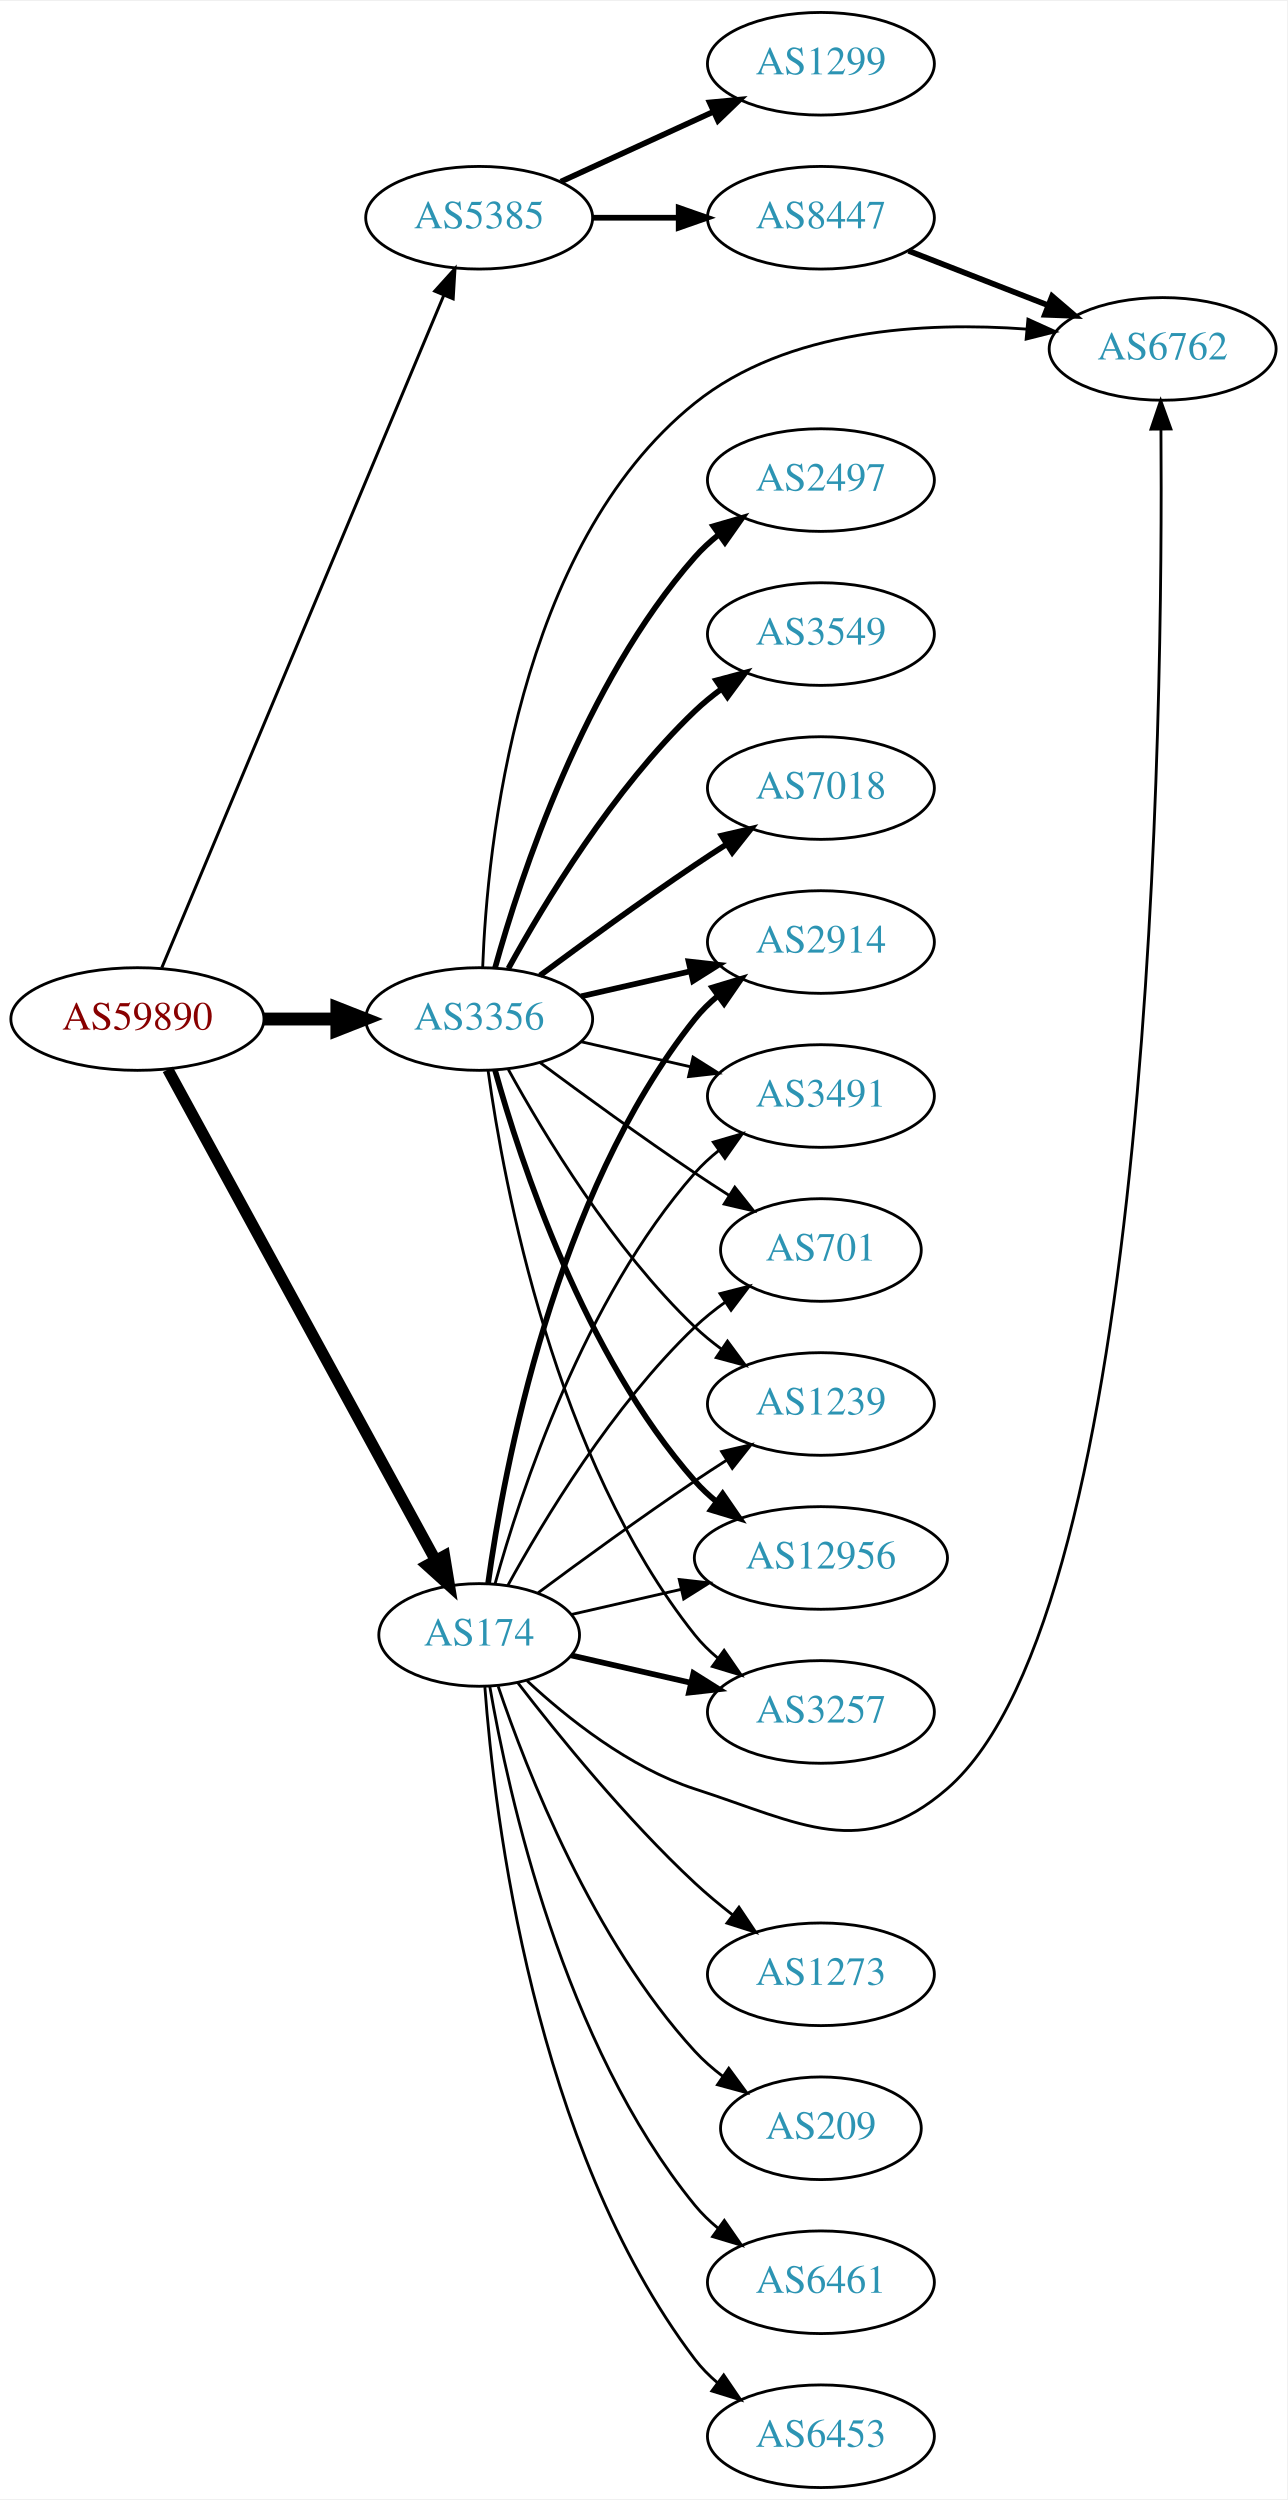
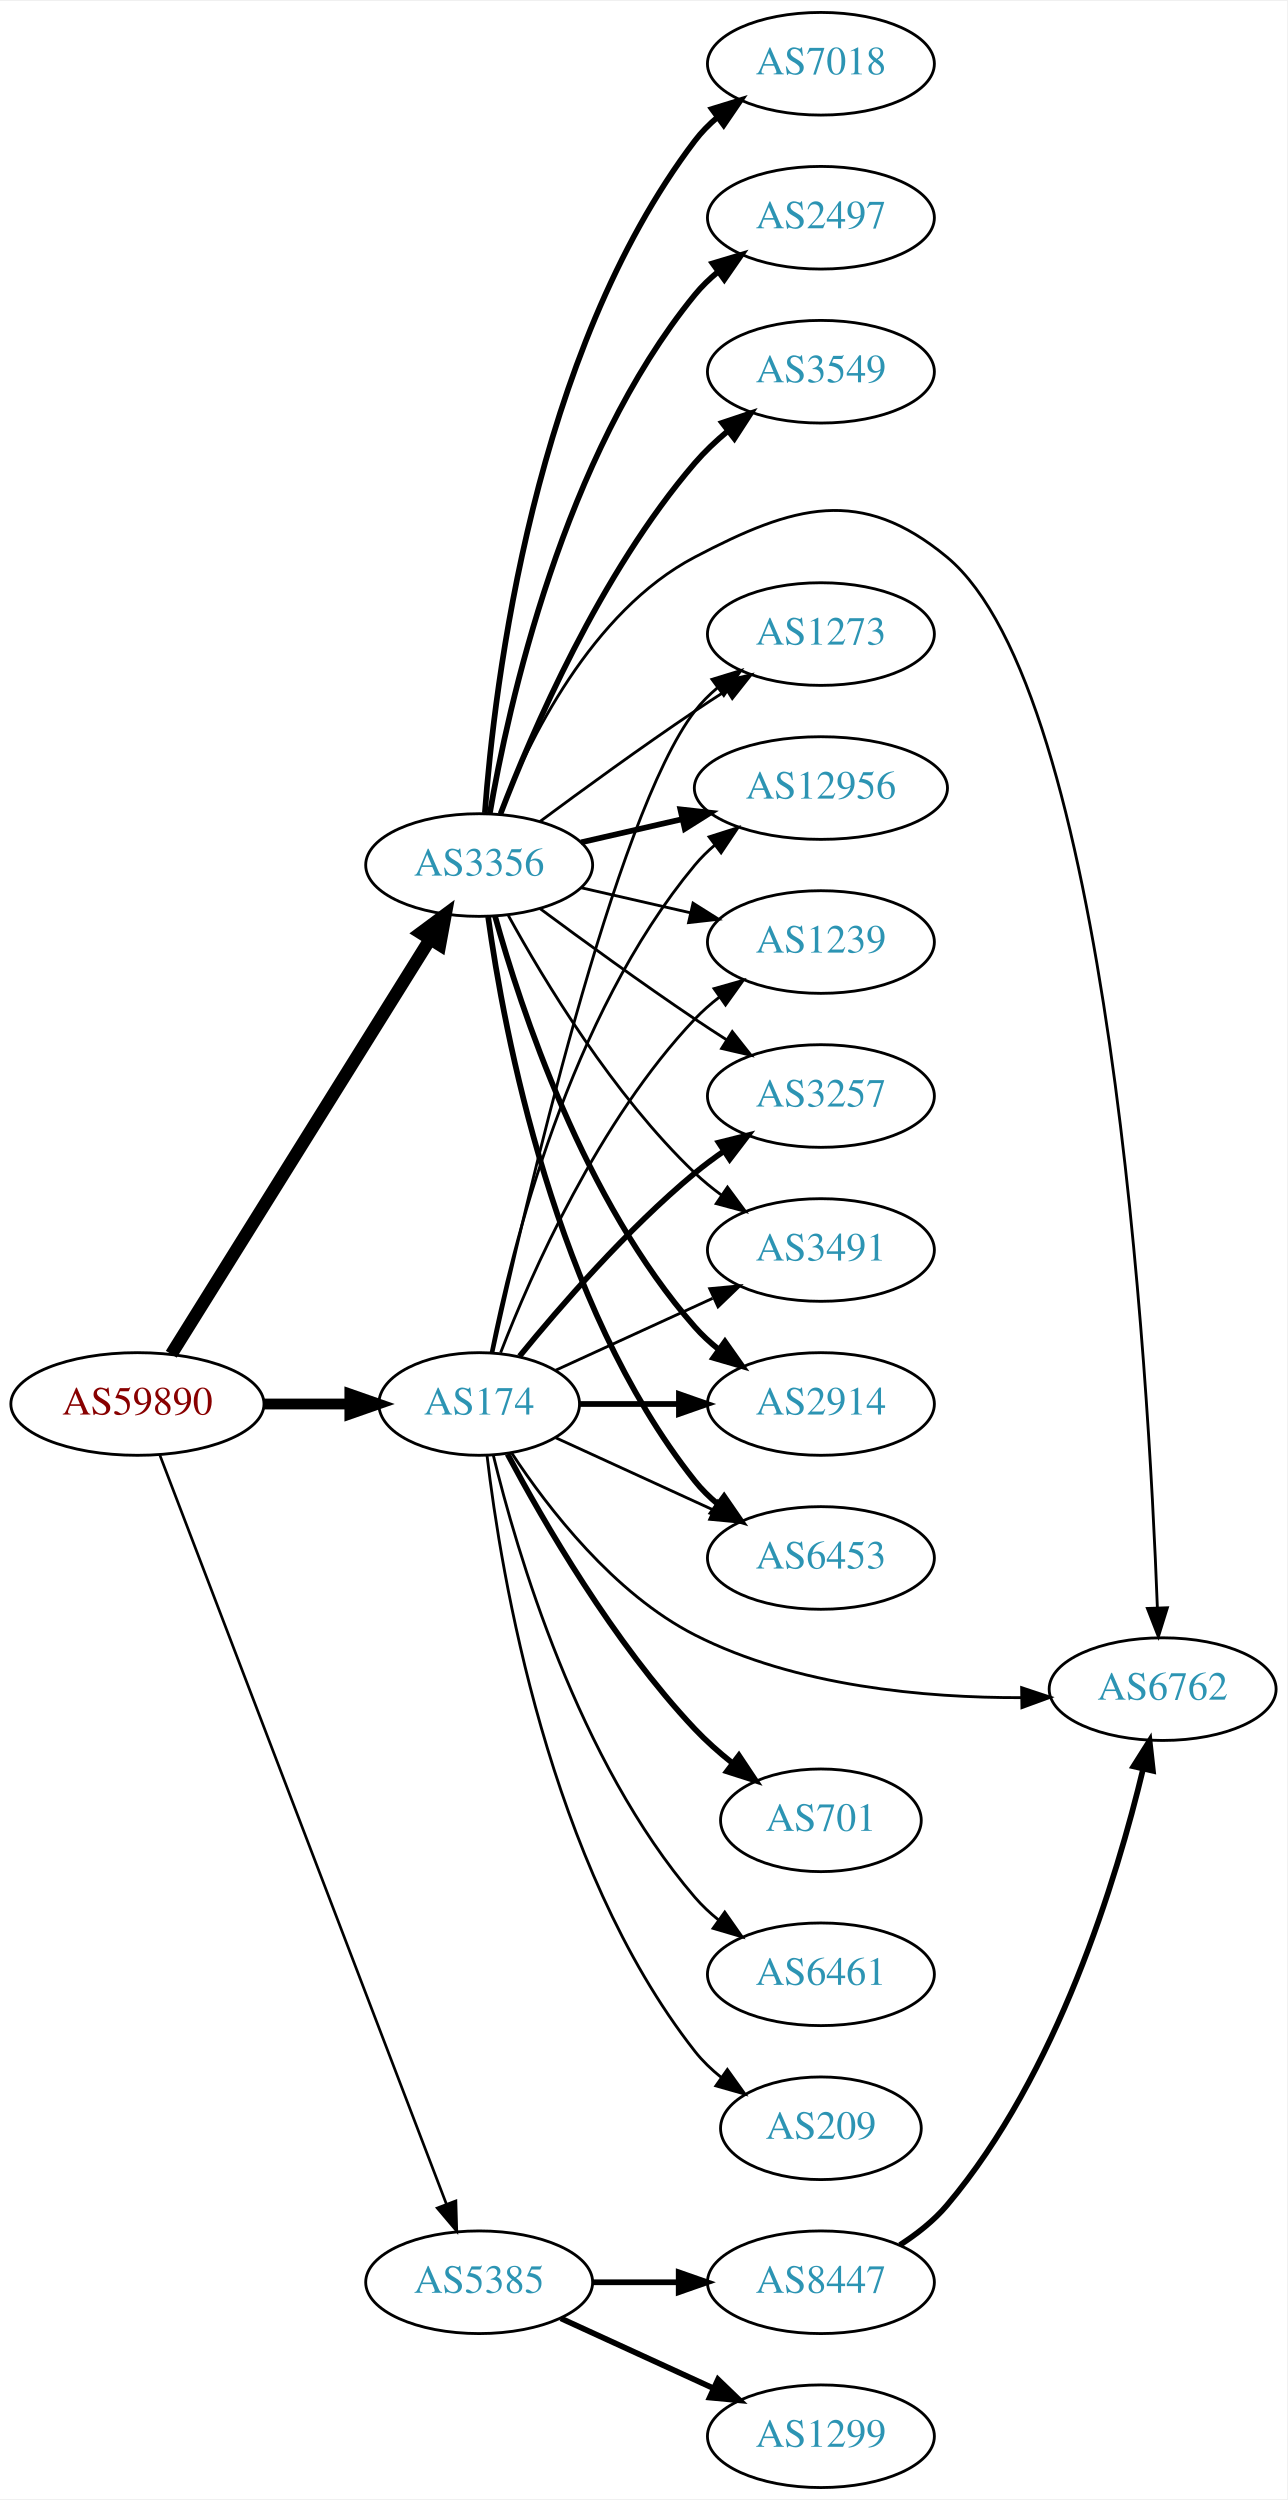
<svg xmlns="http://www.w3.org/2000/svg" xmlns:xlink="http://www.w3.org/1999/xlink" width="451pt" height="876pt" viewBox="0.00 0.00 451.37 876.00">
  <g id="graph0" class="graph" transform="scale(1 1) rotate(0) translate(4 872)">
    <polygon fill="white" stroke="none" points="-4,4 -4,-872 447.37,-872 447.37,4 -4,4" />
    <g id="node1" class="node">
      <g id="a_node1">
        <a xlink:href="/asn/59890" xlink:title="AS59890 ~ Kabel-TV Lampert GmbH &amp; Co KG [AT]">
-           <ellipse fill="#ffffff" stroke="black" cx="44.196" cy="-515" rx="44.393" ry="18" />
-           <text text-anchor="middle" x="44.196" y="-511.3" font-family="Times,serif" font-size="14.00" fill="#880000">AS59890</text>
+           <ellipse fill="#ffffff" stroke="black" cx="44.196" cy="-380" rx="44.393" ry="18" />
+           <text text-anchor="middle" x="44.196" y="-376.3" font-family="Times,serif" font-size="14.00" fill="#880000">AS59890</text>
        </a>
      </g>
    </g>
    <g id="node2" class="node">
      <g id="a_node2">
        <a xlink:href="/asn/174" xlink:title="AS174 ~ Cogent Communications [US]">
-           <ellipse fill="#ffffff" stroke="black" cx="164.039" cy="-299" rx="35.194" ry="18" />
-           <text text-anchor="middle" x="164.039" y="-295.3" font-family="Times,serif" font-size="14.00" fill="#2c94b3">AS174</text>
+           <ellipse fill="#ffffff" stroke="black" cx="164.039" cy="-380" rx="35.194" ry="18" />
+           <text text-anchor="middle" x="164.039" y="-376.3" font-family="Times,serif" font-size="14.00" fill="#2c94b3">AS174</text>
        </a>
      </g>
    </g>
    <g id="edge1" class="edge">
-       <path fill="none" stroke="black" stroke-width="3.971" d="M54.84,-497.324C75.573,-459.321 124.476,-369.684 148.794,-325.11" />
-       <polygon fill="black" stroke="black" stroke-width="3.971" points="151.874,-326.772 153.591,-316.317 145.729,-323.419 151.874,-326.772" />
+       <path fill="none" stroke="black" stroke-width="3.789" d="M88.407,-380C98.255,-380 108.735,-380 118.632,-380" />
+       <polygon fill="black" stroke="black" stroke-width="3.789" points="118.684,-383.5 128.684,-380 118.684,-376.5 118.684,-383.5" />
    </g>
    <g id="node3" class="node">
      <g id="a_node3">
        <a xlink:href="/asn/3356" xlink:title="AS3356 ~ Level 3 Parent, LLC [US]">
-           <ellipse fill="#ffffff" stroke="black" cx="164.039" cy="-515" rx="39.794" ry="18" />
-           <text text-anchor="middle" x="164.039" y="-511.3" font-family="Times,serif" font-size="14.00" fill="#2c94b3">AS3356</text>
+           <ellipse fill="#ffffff" stroke="black" cx="164.039" cy="-569" rx="39.794" ry="18" />
+           <text text-anchor="middle" x="164.039" y="-565.3" font-family="Times,serif" font-size="14.00" fill="#2c94b3">AS3356</text>
        </a>
      </g>
    </g>
    <g id="edge2" class="edge">
-       <path fill="none" stroke="black" stroke-width="4.5" d="M88.407,-515C96.72,-515 105.482,-515 113.965,-515" />
-       <polygon fill="black" stroke="black" stroke-width="4.5" points="114.123,-518.938 124.123,-515 114.123,-511.063 114.123,-518.938" />
+       <path fill="none" stroke="black" stroke-width="4.5" d="M56.071,-397.442C76.855,-430.775 122.315,-503.686 146.744,-542.866" />
+       <polygon fill="black" stroke="black" stroke-width="4.5" points="143.558,-545.198 152.19,-551.6 150.24,-541.031 143.558,-545.198" />
    </g>
    <g id="node4" class="node">
      <g id="a_node4">
        <a xlink:href="/asn/5385" xlink:title="AS5385 ~ Russmedia IT GmbH [AT]">
-           <ellipse fill="#ffffff" stroke="black" cx="164.039" cy="-796" rx="39.794" ry="18" />
-           <text text-anchor="middle" x="164.039" y="-792.3" font-family="Times,serif" font-size="14.00" fill="#2c94b3">AS5385</text>
+           <ellipse fill="#ffffff" stroke="black" cx="164.039" cy="-72" rx="39.794" ry="18" />
+           <text text-anchor="middle" x="164.039" y="-68.3" font-family="Times,serif" font-size="14.00" fill="#2c94b3">AS5385</text>
        </a>
      </g>
    </g>
    <g id="edge3" class="edge">
-       <path fill="none" stroke="black" stroke-width="1.059" d="M52.747,-533.005C72.826,-580.885 127.636,-711.581 151.585,-768.688" />
-       <polygon fill="black" stroke="black" stroke-width="1.059" points="148.456,-770.276 155.551,-778.145 154.911,-767.569 148.456,-770.276" />
+       <path fill="none" stroke="black" stroke-width="0.947" d="M52.041,-362.109C71.771,-310.543 128.851,-161.356 152.541,-99.438" />
+       <polygon fill="black" stroke="black" stroke-width="0.947" points="155.87,-100.531 156.175,-89.94 149.332,-98.029 155.87,-100.531" />
    </g>
    <g id="node5" class="node">
      <g id="a_node5">
-         <a xlink:href="/asn/2914" xlink:title="AS2914 ~ NTT America, Inc. [US]">
-           <ellipse fill="#ffffff" stroke="black" cx="283.881" cy="-542" rx="39.794" ry="18" />
-           <text text-anchor="middle" x="283.881" y="-538.3" font-family="Times,serif" font-size="14.00" fill="#2c94b3">AS2914</text>
+         <a xlink:href="/asn/12956" xlink:title="AS12956 ~ TELXIUS [ES]">
+           <ellipse fill="#ffffff" stroke="black" cx="283.881" cy="-596" rx="44.393" ry="18" />
+           <text text-anchor="middle" x="283.881" y="-592.3" font-family="Times,serif" font-size="14.00" fill="#2c94b3">AS12956</text>
        </a>
      </g>
    </g>
    <g id="edge4" class="edge">
-       <path fill="none" stroke="black" stroke-width="2" d="M167.178,-317.17C172.678,-356.974 190.504,-453.233 239.685,-515 242.026,-517.94 244.781,-520.649 247.747,-523.121" />
-       <polygon fill="black" stroke="black" stroke-width="2" points="245.812,-526.042 255.953,-529.11 249.939,-520.388 245.812,-526.042" />
+       <path fill="none" stroke="black" d="M168.237,-398.073C175.401,-434.141 195.675,-516.125 239.685,-569 241.778,-571.515 244.169,-573.867 246.727,-576.051" />
+       <polygon fill="black" stroke="black" points="244.676,-578.887 254.775,-582.091 248.878,-573.289 244.676,-578.887" />
    </g>
    <g id="node6" class="node">
      <g id="a_node6">
-         <a xlink:href="/asn/3491" xlink:title="AS3491 ~ PCCW Global, Inc. [US]">
-           <ellipse fill="#ffffff" stroke="black" cx="283.881" cy="-488" rx="39.794" ry="18" />
-           <text text-anchor="middle" x="283.881" y="-484.3" font-family="Times,serif" font-size="14.00" fill="#2c94b3">AS3491</text>
+         <a xlink:href="/asn/1239" xlink:title="AS1239 ~ Sprint [US]">
+           <ellipse fill="#ffffff" stroke="black" cx="283.881" cy="-542" rx="39.794" ry="18" />
+           <text text-anchor="middle" x="283.881" y="-538.3" font-family="Times,serif" font-size="14.00" fill="#2c94b3">AS1239</text>
        </a>
      </g>
    </g>
    <g id="edge5" class="edge">
-       <path fill="none" stroke="black" d="M169.612,-316.946C178.517,-348.995 200.801,-416.842 239.685,-461 242.169,-463.821 245.019,-466.449 248.044,-468.871" />
-       <polygon fill="black" stroke="black" points="246.162,-471.828 256.334,-474.791 250.23,-466.131 246.162,-471.828" />
+       <path fill="none" stroke="black" d="M171.562,-397.994C182.312,-425.728 205.969,-479.429 239.685,-515 242.271,-517.728 245.188,-520.294 248.257,-522.677" />
+       <polygon fill="black" stroke="black" points="246.411,-525.658 256.605,-528.543 250.435,-519.93 246.411,-525.658" />
    </g>
    <g id="node7" class="node">
      <g id="a_node7">
-         <a xlink:href="/asn/6762" xlink:title="AS6762 ~ TELECOM ITALIA SPARKLE S.p.A. [IT]">
-           <ellipse fill="#ffffff" stroke="black" cx="403.724" cy="-750" rx="39.794" ry="18" />
-           <text text-anchor="middle" x="403.724" y="-746.3" font-family="Times,serif" font-size="14.00" fill="#2c94b3">AS6762</text>
+         <a xlink:href="/asn/3257" xlink:title="AS3257 ~ GTT [DE]">
+           <ellipse fill="#ffffff" stroke="black" cx="283.881" cy="-488" rx="39.794" ry="18" />
+           <text text-anchor="middle" x="283.881" y="-484.3" font-family="Times,serif" font-size="14.00" fill="#2c94b3">AS3257</text>
        </a>
      </g>
    </g>
    <g id="edge6" class="edge">
-       <path fill="none" stroke="black" d="M180.814,-282.954C194.865,-269.89 216.707,-252.44 239.685,-245 277.06,-232.899 298.337,-219.332 328.077,-245 400.595,-307.587 403.868,-624.555 403.132,-721.674" />
-       <polygon fill="black" stroke="black" points="399.63,-721.862 403.032,-731.896 406.629,-721.931 399.63,-721.862" />
+       <path fill="none" stroke="black" stroke-width="2" d="M178.196,-396.743C192.281,-414.039 215.84,-441.223 239.685,-461 242.901,-463.668 246.402,-466.27 249.972,-468.741" />
+       <polygon fill="black" stroke="black" stroke-width="2" points="248.05,-471.666 258.329,-474.236 251.896,-465.817 248.05,-471.666" />
    </g>
    <g id="node8" class="node">
      <g id="a_node8">
        <a xlink:href="/asn/701" xlink:title="AS701 ~ UUNET [US]">
-           <ellipse fill="#ffffff" stroke="black" cx="283.881" cy="-434" rx="35.194" ry="18" />
-           <text text-anchor="middle" x="283.881" y="-430.3" font-family="Times,serif" font-size="14.00" fill="#2c94b3">AS701</text>
+           <ellipse fill="#ffffff" stroke="black" cx="283.881" cy="-234" rx="35.194" ry="18" />
+           <text text-anchor="middle" x="283.881" y="-230.3" font-family="Times,serif" font-size="14.00" fill="#2c94b3">AS701</text>
        </a>
      </g>
    </g>
    <g id="edge7" class="edge">
-       <path fill="none" stroke="black" d="M174.065,-316.321C186.548,-339.1 210.837,-379.453 239.685,-407 242.939,-410.107 246.606,-413.046 250.393,-415.76" />
-       <polygon fill="black" stroke="black" points="248.495,-418.701 258.761,-421.322 252.37,-412.872 248.495,-418.701" />
+       <path fill="none" stroke="black" stroke-width="2" d="M173.979,-362.431C186.542,-338.808 211.108,-296.281 239.685,-266 243.609,-261.843 248.127,-257.843 252.732,-254.163" />
+       <polygon fill="black" stroke="black" stroke-width="2" points="255.13,-256.739 261.003,-247.921 250.913,-251.151 255.13,-256.739" />
    </g>
    <g id="node9" class="node">
      <g id="a_node9">
-         <a xlink:href="/asn/1239" xlink:title="AS1239 ~ Sprint [US]">
-           <ellipse fill="#ffffff" stroke="black" cx="283.881" cy="-380" rx="39.794" ry="18" />
-           <text text-anchor="middle" x="283.881" y="-376.3" font-family="Times,serif" font-size="14.00" fill="#2c94b3">AS1239</text>
+         <a xlink:href="/asn/3491" xlink:title="AS3491 ~ PCCW Global, Inc. [US]">
+           <ellipse fill="#ffffff" stroke="black" cx="283.881" cy="-434" rx="39.794" ry="18" />
+           <text text-anchor="middle" x="283.881" y="-430.3" font-family="Times,serif" font-size="14.00" fill="#2c94b3">AS3491</text>
        </a>
      </g>
    </g>
    <g id="edge8" class="edge">
-       <path fill="none" stroke="black" d="M184.74,-313.81C199.642,-324.875 220.71,-340.228 239.685,-353 243.234,-355.389 246.984,-357.839 250.733,-360.242" />
-       <polygon fill="black" stroke="black" points="249.059,-363.325 259.381,-365.712 252.801,-357.409 249.059,-363.325" />
+       <path fill="none" stroke="black" d="M190.9,-391.851C207.02,-399.238 228.023,-408.862 245.888,-417.048" />
+       <polygon fill="black" stroke="black" points="244.89,-420.441 255.439,-421.425 247.806,-414.077 244.89,-420.441" />
    </g>
    <g id="node10" class="node">
      <g id="a_node10">
-         <a xlink:href="/asn/6461" xlink:title="AS6461 ~ Zayo Bandwidth [US]">
-           <ellipse fill="#ffffff" stroke="black" cx="283.881" cy="-72" rx="39.794" ry="18" />
-           <text text-anchor="middle" x="283.881" y="-68.3" font-family="Times,serif" font-size="14.00" fill="#2c94b3">AS6461</text>
+         <a xlink:href="/asn/2914" xlink:title="AS2914 ~ NTT America, Inc. [US]">
+           <ellipse fill="#ffffff" stroke="black" cx="283.881" cy="-380" rx="39.794" ry="18" />
+           <text text-anchor="middle" x="283.881" y="-376.3" font-family="Times,serif" font-size="14.00" fill="#2c94b3">AS2914</text>
        </a>
      </g>
    </g>
    <g id="edge9" class="edge">
-       <path fill="none" stroke="black" d="M167.748,-281.039C174.197,-243.505 193.51,-155.556 239.685,-99 242.062,-96.088 244.841,-93.4 247.821,-90.94" />
-       <polygon fill="black" stroke="black" points="250.012,-93.674 256.048,-84.967 245.9,-88.01 250.012,-93.674" />
+       <path fill="none" stroke="black" stroke-width="2" d="M199.44,-380C210.264,-380 222.432,-380 234.059,-380" />
+       <polygon fill="black" stroke="black" stroke-width="2" points="234.09,-383.5 244.09,-380 234.09,-376.5 234.09,-383.5" />
    </g>
    <g id="node11" class="node">
      <g id="a_node11">
-         <a xlink:href="/asn/12956" xlink:title="AS12956 ~ TELXIUS [ES]">
-           <ellipse fill="#ffffff" stroke="black" cx="283.881" cy="-326" rx="44.393" ry="18" />
-           <text text-anchor="middle" x="283.881" y="-322.3" font-family="Times,serif" font-size="14.00" fill="#2c94b3">AS12956</text>
+         <a xlink:href="/asn/6453" xlink:title="AS6453 ~ TATA COMMUNICATIONS (AMERICA) INC [US]">
+           <ellipse fill="#ffffff" stroke="black" cx="283.881" cy="-326" rx="39.794" ry="18" />
+           <text text-anchor="middle" x="283.881" y="-322.3" font-family="Times,serif" font-size="14.00" fill="#2c94b3">AS6453</text>
        </a>
      </g>
    </g>
    <g id="edge10" class="edge">
-       <path fill="none" stroke="black" d="M196.309,-306.165C208.154,-308.879 221.928,-312.034 234.957,-315.02" />
-       <polygon fill="black" stroke="black" points="234.203,-318.437 244.732,-317.259 235.766,-311.614 234.203,-318.437" />
+       <path fill="none" stroke="black" d="M190.9,-368.149C207.02,-360.762 228.023,-351.138 245.888,-342.952" />
+       <polygon fill="black" stroke="black" points="247.806,-345.923 255.439,-338.575 244.89,-339.559 247.806,-345.923" />
    </g>
    <g id="node12" class="node">
      <g id="a_node12">
-         <a xlink:href="/asn/3257" xlink:title="AS3257 ~ GTT [DE]">
-           <ellipse fill="#ffffff" stroke="black" cx="283.881" cy="-272" rx="39.794" ry="18" />
-           <text text-anchor="middle" x="283.881" y="-268.3" font-family="Times,serif" font-size="14.00" fill="#2c94b3">AS3257</text>
+         <a xlink:href="/asn/6762" xlink:title="AS6762 ~ TELECOM ITALIA SPARKLE S.p.A. [IT]">
+           <ellipse fill="#ffffff" stroke="black" cx="403.724" cy="-280" rx="39.794" ry="18" />
+           <text text-anchor="middle" x="403.724" y="-276.3" font-family="Times,serif" font-size="14.00" fill="#2c94b3">AS6762</text>
        </a>
      </g>
    </g>
    <g id="edge11" class="edge">
-       <path fill="none" stroke="black" stroke-width="2" d="M196.309,-291.835C209.148,-288.894 224.253,-285.433 238.22,-282.233" />
-       <polygon fill="black" stroke="black" stroke-width="2" points="239.175,-285.605 248.141,-279.96 237.612,-278.781 239.175,-285.605" />
+       <path fill="none" stroke="black" d="M175.513,-362.693C188.133,-343.548 211.228,-313.495 239.685,-299 275.124,-280.949 320.379,-276.933 354.214,-277.014" />
+       <polygon fill="black" stroke="black" points="354.275,-280.515 364.325,-277.159 354.376,-273.515 354.275,-280.515" />
    </g>
    <g id="node13" class="node">
      <g id="a_node13">
-         <a xlink:href="/asn/6453" xlink:title="AS6453 ~ TATA COMMUNICATIONS (AMERICA) INC [US]">
-           <ellipse fill="#ffffff" stroke="black" cx="283.881" cy="-18" rx="39.794" ry="18" />
-           <text text-anchor="middle" x="283.881" y="-14.3" font-family="Times,serif" font-size="14.00" fill="#2c94b3">AS6453</text>
+         <a xlink:href="/asn/6461" xlink:title="AS6461 ~ Zayo Bandwidth [US]">
+           <ellipse fill="#ffffff" stroke="black" cx="283.881" cy="-180" rx="39.794" ry="18" />
+           <text text-anchor="middle" x="283.881" y="-176.3" font-family="Times,serif" font-size="14.00" fill="#2c94b3">AS6461</text>
        </a>
      </g>
    </g>
    <g id="edge12" class="edge">
-       <path fill="none" stroke="black" d="M166.037,-280.736C169.33,-236.066 183.155,-119.517 239.685,-45 241.957,-42.006 244.665,-39.261 247.601,-36.766" />
-       <polygon fill="black" stroke="black" points="249.796,-39.497 255.767,-30.745 245.641,-33.863 249.796,-39.497" />
+       <path fill="none" stroke="black" d="M168.964,-362.164C177.121,-328.515 198.651,-254.764 239.685,-207 242.134,-204.149 244.961,-201.5 247.972,-199.066" />
+       <polygon fill="black" stroke="black" points="250.16,-201.804 256.241,-193.128 246.077,-196.118 250.16,-201.804" />
    </g>
    <g id="node14" class="node">
      <g id="a_node14">
        <a xlink:href="/asn/1273" xlink:title="AS1273 ~ Vodafone Group PLC [EU]">
-           <ellipse fill="#ffffff" stroke="black" cx="283.881" cy="-180" rx="39.794" ry="18" />
-           <text text-anchor="middle" x="283.881" y="-176.3" font-family="Times,serif" font-size="14.00" fill="#2c94b3">AS1273</text>
+           <ellipse fill="#ffffff" stroke="black" cx="283.881" cy="-650" rx="39.794" ry="18" />
+           <text text-anchor="middle" x="283.881" y="-646.3" font-family="Times,serif" font-size="14.00" fill="#2c94b3">AS1273</text>
        </a>
      </g>
    </g>
    <g id="edge13" class="edge">
-       <path fill="none" stroke="black" d="M177.518,-282.318C191.588,-264.049 215.65,-234.375 239.685,-212 243.784,-208.184 248.334,-204.4 252.899,-200.841" />
-       <polygon fill="black" stroke="black" points="255.149,-203.528 261.038,-194.721 250.942,-197.934 255.149,-203.528" />
+       <path fill="none" stroke="black" d="M168.822,-397.866C179.615,-447.607 211.588,-586.428 239.685,-623 241.975,-625.981 244.695,-628.716 247.639,-631.205" />
+       <polygon fill="black" stroke="black" points="245.686,-634.113 255.816,-637.218 249.833,-628.473 245.686,-634.113" />
    </g>
    <g id="node15" class="node">
      <g id="a_node15">
        <a xlink:href="/asn/209" xlink:title="AS209 ~ CenturyLink Communications, LLC [US]">
          <ellipse fill="#ffffff" stroke="black" cx="283.881" cy="-126" rx="35.194" ry="18" />
          <text text-anchor="middle" x="283.881" y="-122.3" font-family="Times,serif" font-size="14.00" fill="#2c94b3">AS209</text>
        </a>
      </g>
    </g>
    <g id="edge14" class="edge">
-       <path fill="none" stroke="black" d="M170.7,-280.973C180.703,-251.41 203.888,-192.017 239.685,-153 242.577,-149.848 245.919,-146.922 249.437,-144.251" />
-       <polygon fill="black" stroke="black" points="251.568,-147.034 257.837,-138.492 247.61,-141.26 251.568,-147.034" />
+       <path fill="none" stroke="black" d="M166.806,-361.848C171.644,-320.626 188.363,-218.459 239.685,-153 242.325,-149.633 245.509,-146.575 248.938,-143.828" />
+       <polygon fill="black" stroke="black" points="251.076,-146.604 257.243,-137.988 247.049,-140.878 251.076,-146.604" />
+     </g>
+     <g id="edge16" class="edge">
+       <path fill="none" stroke="black" stroke-width="2" d="M199.758,-576.955C210.896,-579.507 223.432,-582.379 235.325,-585.104" />
+       <polygon fill="black" stroke="black" stroke-width="2" points="234.59,-588.526 245.119,-587.348 236.153,-581.703 234.59,-588.526" />
+     </g>
+     <g id="edge21" class="edge">
+       <path fill="none" stroke="black" d="M199.758,-561.045C211.758,-558.296 225.379,-555.175 238.071,-552.267" />
+       <polygon fill="black" stroke="black" points="239.037,-555.636 248.003,-549.991 237.474,-548.813 239.037,-555.636" />
+     </g>
+     <g id="edge20" class="edge">
+       <path fill="none" stroke="black" d="M185.369,-553.723C200.231,-542.696 220.976,-527.593 239.685,-515 243.234,-512.611 246.984,-510.161 250.733,-507.758" />
+       <polygon fill="black" stroke="black" points="252.801,-510.591 259.381,-502.288 249.059,-504.675 252.801,-510.591" />
+     </g>
+     <g id="edge25" class="edge">
+       <path fill="none" stroke="black" d="M174.28,-551.287C186.825,-528.439 211.002,-488.389 239.685,-461 242.553,-458.261 245.742,-455.653 249.051,-453.215" />
+       <polygon fill="black" stroke="black" points="251.114,-456.044 257.411,-447.523 247.175,-450.258 251.114,-456.044" />
    </g>
    <g id="edge15" class="edge">
-       <path fill="none" stroke="black" stroke-width="2" d="M199.758,-522.955C211.758,-525.704 225.379,-528.825 238.071,-531.733" />
-       <polygon fill="black" stroke="black" stroke-width="2" points="237.474,-535.187 248.003,-534.009 239.037,-528.364 237.474,-535.187" />
+       <path fill="none" stroke="black" stroke-width="2" d="M169.612,-551.054C178.517,-519.005 200.801,-451.158 239.685,-407 242.169,-404.179 245.019,-401.551 248.044,-399.129" />
+       <polygon fill="black" stroke="black" stroke-width="2" points="250.23,-401.869 256.334,-393.209 246.162,-396.172 250.23,-401.869" />
+     </g>
+     <g id="edge22" class="edge">
+       <path fill="none" stroke="black" stroke-width="2" d="M167.178,-550.83C172.678,-511.026 190.504,-414.767 239.685,-353 242.026,-350.06 244.781,-347.351 247.747,-344.879" />
+       <polygon fill="black" stroke="black" stroke-width="2" points="249.939,-347.612 255.953,-338.89 245.812,-341.958 249.939,-347.612" />
+     </g>
+     <g id="edge17" class="edge">
+       <path fill="none" stroke="black" d="M171.262,-586.866C181.208,-612.293 203.352,-657.945 239.685,-677 274.476,-695.246 297.84,-702.081 328.077,-677 384.902,-629.864 398.748,-391.722 401.874,-308.644" />
+       <polygon fill="black" stroke="black" points="405.38,-308.539 402.233,-298.423 398.384,-308.293 405.38,-308.539" />
    </g>
    <g id="edge24" class="edge">
-       <path fill="none" stroke="black" d="M199.758,-507.045C211.758,-504.296 225.379,-501.175 238.071,-498.267" />
-       <polygon fill="black" stroke="black" points="239.037,-501.636 248.003,-495.991 237.474,-494.813 239.037,-501.636" />
-     </g>
-     <g id="edge22" class="edge">
-       <path fill="none" stroke="black" d="M165.263,-533.076C166.855,-575.332 177.217,-680.79 239.685,-731 272.03,-756.998 320.334,-759.567 355.974,-756.948" />
-       <polygon fill="black" stroke="black" points="356.482,-760.417 366.13,-756.039 355.858,-753.445 356.482,-760.417" />
-     </g>
-     <g id="edge23" class="edge">
-       <path fill="none" stroke="black" d="M185.369,-499.723C200.231,-488.696 220.976,-473.593 239.685,-461 243.502,-458.431 247.552,-455.79 251.583,-453.214" />
-       <polygon fill="black" stroke="black" points="253.687,-456.025 260.277,-447.729 249.952,-450.105 253.687,-456.025" />
-     </g>
-     <g id="edge21" class="edge">
-       <path fill="none" stroke="black" d="M174.28,-497.287C186.825,-474.439 211.002,-434.389 239.685,-407 242.553,-404.261 245.742,-401.653 249.051,-399.215" />
-       <polygon fill="black" stroke="black" points="251.114,-402.044 257.411,-393.523 247.175,-396.258 251.114,-402.044" />
-     </g>
-     <g id="edge20" class="edge">
-       <path fill="none" stroke="black" stroke-width="2" d="M169.612,-497.054C178.517,-465.005 200.801,-397.158 239.685,-353 241.975,-350.399 244.577,-347.962 247.34,-345.699" />
-       <polygon fill="black" stroke="black" stroke-width="2" points="249.419,-348.515 255.434,-339.792 245.293,-342.86 249.419,-348.515" />
-     </g>
-     <g id="edge19" class="edge">
-       <path fill="none" stroke="black" d="M167.178,-496.83C172.678,-457.026 190.504,-360.767 239.685,-299 242.026,-296.06 244.781,-293.351 247.747,-290.879" />
-       <polygon fill="black" stroke="black" points="249.939,-293.612 255.953,-284.89 245.812,-287.958 249.939,-293.612" />
+       <path fill="none" stroke="black" d="M185.369,-584.277C200.231,-595.304 220.976,-610.407 239.685,-623 243.234,-625.389 246.984,-627.839 250.733,-630.242" />
+       <polygon fill="black" stroke="black" points="249.059,-633.325 259.381,-635.712 252.801,-627.409 249.059,-633.325" />
    </g>
    <g id="node16" class="node">
      <g id="a_node16">
        <a xlink:href="/asn/2497" xlink:title="AS2497 ~ Internet Initiative Japan Inc. [JP]">
-           <ellipse fill="#ffffff" stroke="black" cx="283.881" cy="-704" rx="39.794" ry="18" />
-           <text text-anchor="middle" x="283.881" y="-700.3" font-family="Times,serif" font-size="14.00" fill="#2c94b3">AS2497</text>
-         </a>
-       </g>
-     </g>
-     <g id="edge16" class="edge">
-       <path fill="none" stroke="black" stroke-width="2" d="M169.612,-532.946C178.517,-564.995 200.801,-632.842 239.685,-677 242.169,-679.821 245.019,-682.449 248.044,-684.871" />
-       <polygon fill="black" stroke="black" stroke-width="2" points="246.162,-687.828 256.334,-690.791 250.23,-682.131 246.162,-687.828" />
+           <ellipse fill="#ffffff" stroke="black" cx="283.881" cy="-796" rx="39.794" ry="18" />
+           <text text-anchor="middle" x="283.881" y="-792.3" font-family="Times,serif" font-size="14.00" fill="#2c94b3">AS2497</text>
+         </a>
+       </g>
+     </g>
+     <g id="edge18" class="edge">
+       <path fill="none" stroke="black" stroke-width="2" d="M167.748,-586.961C174.197,-624.495 193.51,-712.444 239.685,-769 242.062,-771.911 244.841,-774.6 247.821,-777.06" />
+       <polygon fill="black" stroke="black" stroke-width="2" points="245.9,-779.991 256.048,-783.033 250.012,-774.326 245.9,-779.991" />
    </g>
    <g id="node17" class="node">
      <g id="a_node17">
        <a xlink:href="/asn/3549" xlink:title="AS3549 ~ Level 3 Parent, LLC [US]">
-           <ellipse fill="#ffffff" stroke="black" cx="283.881" cy="-650" rx="39.794" ry="18" />
-           <text text-anchor="middle" x="283.881" y="-646.3" font-family="Times,serif" font-size="14.00" fill="#2c94b3">AS3549</text>
-         </a>
-       </g>
-     </g>
-     <g id="edge17" class="edge">
-       <path fill="none" stroke="black" stroke-width="2" d="M174.28,-532.713C186.825,-555.561 211.002,-595.611 239.685,-623 242.553,-625.739 245.742,-628.347 249.051,-630.785" />
-       <polygon fill="black" stroke="black" stroke-width="2" points="247.175,-633.742 257.411,-636.477 251.114,-627.956 247.175,-633.742" />
+           <ellipse fill="#ffffff" stroke="black" cx="283.881" cy="-742" rx="39.794" ry="18" />
+           <text text-anchor="middle" x="283.881" y="-738.3" font-family="Times,serif" font-size="14.00" fill="#2c94b3">AS3549</text>
+         </a>
+       </g>
+     </g>
+     <g id="edge19" class="edge">
+       <path fill="none" stroke="black" stroke-width="2" d="M171.547,-587.015C182.435,-615.42 206.463,-671.352 239.685,-710 243.096,-713.968 247.084,-717.732 251.234,-721.193" />
+       <polygon fill="black" stroke="black" stroke-width="2" points="249.254,-724.086 259.303,-727.445 253.542,-718.553 249.254,-724.086" />
    </g>
    <g id="node18" class="node">
      <g id="a_node18">
        <a xlink:href="/asn/7018" xlink:title="AS7018 ~ AT&amp;T Services, Inc. [US]">
-           <ellipse fill="#ffffff" stroke="black" cx="283.881" cy="-596" rx="39.794" ry="18" />
-           <text text-anchor="middle" x="283.881" y="-592.3" font-family="Times,serif" font-size="14.00" fill="#2c94b3">AS7018</text>
-         </a>
-       </g>
-     </g>
-     <g id="edge18" class="edge">
-       <path fill="none" stroke="black" stroke-width="2" d="M185.369,-530.277C200.231,-541.304 220.976,-556.407 239.685,-569 243.234,-571.389 246.984,-573.839 250.733,-576.242" />
-       <polygon fill="black" stroke="black" stroke-width="2" points="249.059,-579.325 259.381,-581.712 252.801,-573.409 249.059,-579.325" />
+           <ellipse fill="#ffffff" stroke="black" cx="283.881" cy="-850" rx="39.794" ry="18" />
+           <text text-anchor="middle" x="283.881" y="-846.3" font-family="Times,serif" font-size="14.00" fill="#2c94b3">AS7018</text>
+         </a>
+       </g>
+     </g>
+     <g id="edge23" class="edge">
+       <path fill="none" stroke="black" stroke-width="2" d="M166.037,-587.264C169.33,-631.934 183.155,-748.483 239.685,-823 241.957,-825.994 244.665,-828.739 247.601,-831.234" />
+       <polygon fill="black" stroke="black" stroke-width="2" points="245.641,-834.137 255.767,-837.255 249.796,-828.503 245.641,-834.137" />
    </g>
    <g id="node19" class="node">
      <g id="a_node19">
-         <a xlink:href="/asn/1299" xlink:title="AS1299 ~ Telia Carrier [EU]">
-           <ellipse fill="#ffffff" stroke="black" cx="283.881" cy="-850" rx="39.794" ry="18" />
-           <text text-anchor="middle" x="283.881" y="-846.3" font-family="Times,serif" font-size="14.00" fill="#2c94b3">AS1299</text>
-         </a>
-       </g>
-     </g>
-     <g id="edge25" class="edge">
-       <path fill="none" stroke="black" stroke-width="2" d="M192.667,-808.661C208.624,-815.973 228.895,-825.261 246.178,-833.181" />
-       <polygon fill="black" stroke="black" stroke-width="2" points="244.876,-836.435 255.425,-837.419 247.793,-830.071 244.876,-836.435" />
+         <a xlink:href="/asn/8447" xlink:title="AS8447 ~ A1 Telekom Austria AG [AT]">
+           <ellipse fill="#ffffff" stroke="black" cx="283.881" cy="-72" rx="39.794" ry="18" />
+           <text text-anchor="middle" x="283.881" y="-68.3" font-family="Times,serif" font-size="14.00" fill="#2c94b3">AS8447</text>
+         </a>
+       </g>
+     </g>
+     <g id="edge26" class="edge">
+       <path fill="none" stroke="black" stroke-width="2" d="M203.951,-72C213.505,-72 223.854,-72 233.817,-72" />
+       <polygon fill="black" stroke="black" stroke-width="2" points="234.009,-75.5 244.009,-72 234.009,-68.5 234.009,-75.5" />
    </g>
    <g id="node20" class="node">
      <g id="a_node20">
-         <a xlink:href="/asn/8447" xlink:title="AS8447 ~ A1 Telekom Austria AG [AT]">
-           <ellipse fill="#ffffff" stroke="black" cx="283.881" cy="-796" rx="39.794" ry="18" />
-           <text text-anchor="middle" x="283.881" y="-792.3" font-family="Times,serif" font-size="14.00" fill="#2c94b3">AS8447</text>
-         </a>
-       </g>
-     </g>
-     <g id="edge26" class="edge">
-       <path fill="none" stroke="black" stroke-width="2" d="M203.951,-796C213.505,-796 223.854,-796 233.817,-796" />
-       <polygon fill="black" stroke="black" stroke-width="2" points="234.009,-799.5 244.009,-796 234.009,-792.5 234.009,-799.5" />
+         <a xlink:href="/asn/1299" xlink:title="AS1299 ~ Telia Carrier [EU]">
+           <ellipse fill="#ffffff" stroke="black" cx="283.881" cy="-18" rx="39.794" ry="18" />
+           <text text-anchor="middle" x="283.881" y="-14.3" font-family="Times,serif" font-size="14.00" fill="#2c94b3">AS1299</text>
+         </a>
+       </g>
    </g>
    <g id="edge27" class="edge">
-       <path fill="none" stroke="black" stroke-width="2" d="M314.618,-784.392C329.412,-778.618 347.489,-771.561 363.41,-765.346" />
-       <polygon fill="black" stroke="black" stroke-width="2" points="364.954,-768.501 372.997,-761.604 362.408,-761.98 364.954,-768.501" />
+       <path fill="none" stroke="black" stroke-width="2" d="M192.667,-59.339C208.624,-52.027 228.895,-42.739 246.178,-34.819" />
+       <polygon fill="black" stroke="black" stroke-width="2" points="247.793,-37.929 255.425,-30.581 244.876,-31.565 247.793,-37.929" />
+     </g>
+     <g id="edge28" class="edge">
+       <path fill="none" stroke="black" stroke-width="2" d="M311.583,-85.076C317.58,-88.933 323.51,-93.596 328.077,-99 366.884,-144.918 387.7,-213.786 396.86,-251.973" />
+       <polygon fill="black" stroke="black" stroke-width="2" points="393.487,-252.924 399.14,-261.885 400.309,-251.355 393.487,-252.924" />
    </g>
  </g>
</svg>
